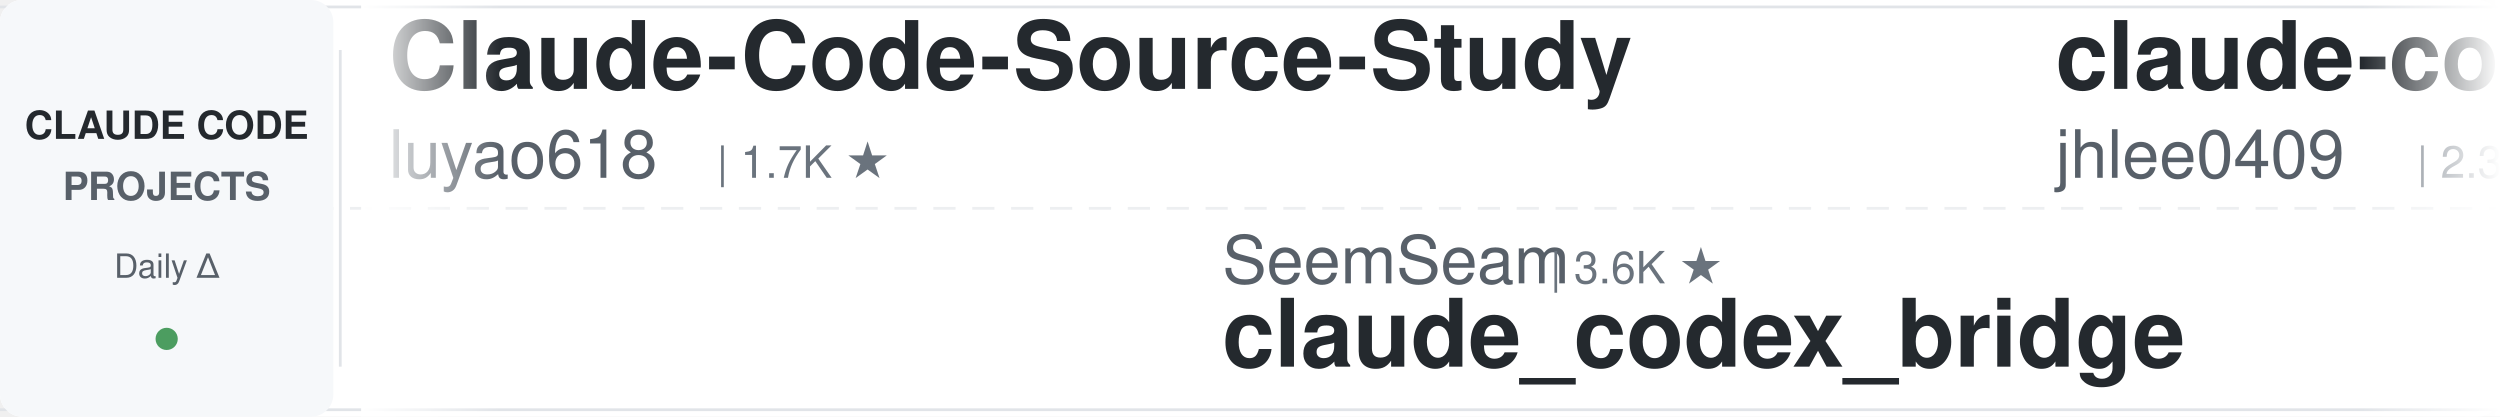
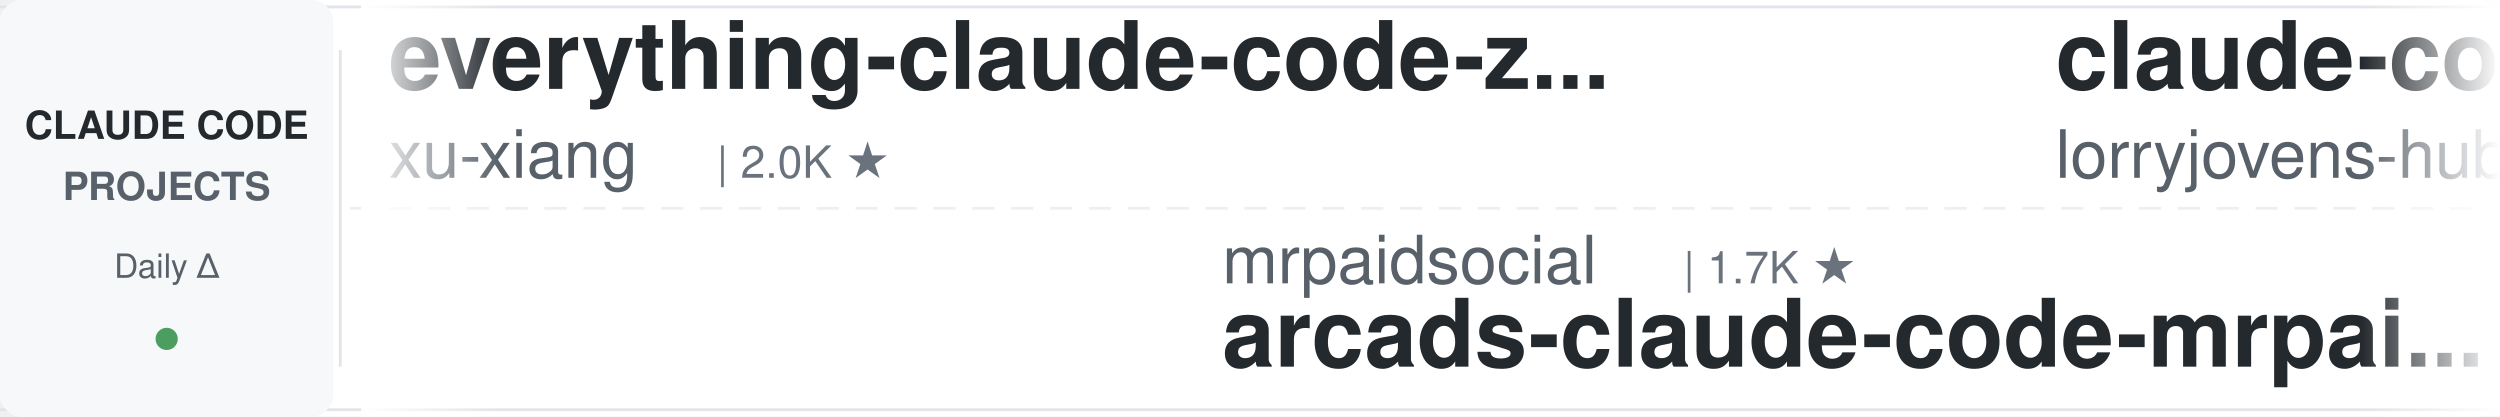
<svg xmlns="http://www.w3.org/2000/svg" width="900" height="150">
  <defs>
    <linearGradient id="leftFade" x1="0%" y1="0%" x2="100%" y2="0%">
      <stop offset="0%" style="stop-color:#ffffff;stop-opacity:1" />
      <stop offset="100%" style="stop-color:#ffffff;stop-opacity:0" />
    </linearGradient>
    <linearGradient id="rightFade" x1="0%" y1="0%" x2="100%" y2="0%">
      <stop offset="0%" style="stop-color:#ffffff;stop-opacity:0" />
      <stop offset="100%" style="stop-color:#ffffff;stop-opacity:1" />
    </linearGradient>
  </defs>
  <rect width="900" height="150" fill="#ffffff" rx="8" />
  <rect x="0" y="2" width="900" height="1" fill="#e1e4e8" />
  <rect x="0" y="147" width="900" height="1" fill="#e1e4e8" />
  <line x1="0" y1="75" x2="900" y2="75" stroke="#e1e4e8" stroke-width="1" stroke-dasharray="8 6" opacity="0.6" />
  <rect x="0" y="0" width="120" height="150" fill="#f6f8fa" rx="8" />
  <text x="60" y="50" font-family="-apple-system, BlinkMacSystemFont, 'Segoe UI', Helvetica, Arial, sans-serif" font-size="14" font-weight="600" fill="#24292e" text-anchor="middle">CLAUDE CODE</text>
  <text x="60" y="72" font-family="-apple-system, BlinkMacSystemFont, 'Segoe UI', Helvetica, Arial, sans-serif" font-size="14" font-weight="600" fill="#586069" text-anchor="middle">PROJECTS</text>
  <text x="60" y="100" font-family="-apple-system, BlinkMacSystemFont, 'Segoe UI', Helvetica, Arial, sans-serif" font-size="12" font-weight="500" fill="#586069" text-anchor="middle">Daily Δ</text>
  <circle cx="60" cy="122" r="4" fill="#22863a" opacity="0.8" />
  <rect x="122" y="18" width="1" height="114" fill="#e1e4e8" />
  <clipPath id="tickerClip">
    <rect x="130" y="0" width="770" height="150" />
  </clipPath>
  <g clip-path="url(#tickerClip)">
    <g id="tickerItems">
      <animateTransform attributeName="transform" attributeType="XML" type="translate" from="0 0" to="-3000 0" dur="54s" repeatCount="indefinite" />
      <g transform="translate(0, 0)">
-         <text x="140" y="32" font-family="-apple-system, BlinkMacSystemFont, 'Segoe UI', Helvetica, Arial, sans-serif" font-size="34" font-weight="600" fill="#24292e">Claude-Code-Source-Study</text>
-         <text x="140" y="64" font-family="-apple-system, BlinkMacSystemFont, 'Segoe UI', Helvetica, Arial, sans-serif" font-size="24" font-weight="400" fill="#586069">luyao618</text>
-         <text x="258" y="64" font-family="-apple-system, BlinkMacSystemFont, 'Segoe UI', Helvetica, Arial, sans-serif" font-size="16" font-weight="500" fill="#6a737d">| 1.7K ★</text>
+         <text x="140" y="32" font-family="-apple-system, BlinkMacSystemFont, 'Segoe UI', Helvetica, Arial, sans-serif" font-size="34" font-weight="600" fill="#24292e">everything-claude-code-z...</text>
+         <text x="140" y="64" font-family="-apple-system, BlinkMacSystemFont, 'Segoe UI', Helvetica, Arial, sans-serif" font-size="24" font-weight="400" fill="#586069">xu-xiang</text>
+         <text x="258" y="64" font-family="-apple-system, BlinkMacSystemFont, 'Segoe UI', Helvetica, Arial, sans-serif" font-size="16" font-weight="500" fill="#6a737d">| 2.0K ★</text>
      </g>
      <g transform="translate(300, 0)">
-         <text x="140" y="102" font-family="-apple-system, BlinkMacSystemFont, 'Segoe UI', Helvetica, Arial, sans-serif" font-size="24" font-weight="400" fill="#586069">SeemSeam</text>
-         <text x="258" y="102" font-family="-apple-system, BlinkMacSystemFont, 'Segoe UI', Helvetica, Arial, sans-serif" font-size="16" font-weight="500" fill="#6a737d">| 3.6K ★</text>
-         <text x="140" y="132" font-family="-apple-system, BlinkMacSystemFont, 'Segoe UI', Helvetica, Arial, sans-serif" font-size="34" font-weight="600" fill="#24292e">claude_codex_bridge</text>
+         <text x="140" y="102" font-family="-apple-system, BlinkMacSystemFont, 'Segoe UI', Helvetica, Arial, sans-serif" font-size="24" font-weight="400" fill="#586069">mrpaidsocial</text>
+         <text x="306" y="102" font-family="-apple-system, BlinkMacSystemFont, 'Segoe UI', Helvetica, Arial, sans-serif" font-size="16" font-weight="500" fill="#6a737d">| 1.7K ★</text>
+         <text x="140" y="132" font-family="-apple-system, BlinkMacSystemFont, 'Segoe UI', Helvetica, Arial, sans-serif" font-size="34" font-weight="600" fill="#24292e">arcads-claude-code-mrpai...</text>
      </g>
      <g transform="translate(600, 0)">
-         <text x="140" y="32" font-family="-apple-system, BlinkMacSystemFont, 'Segoe UI', Helvetica, Arial, sans-serif" font-size="34" font-weight="600" fill="#24292e">claude-code-history-view...</text>
-         <text x="140" y="64" font-family="-apple-system, BlinkMacSystemFont, 'Segoe UI', Helvetica, Arial, sans-serif" font-size="24" font-weight="400" fill="#586069">jhlee0409</text>
-         <text x="270" y="64" font-family="-apple-system, BlinkMacSystemFont, 'Segoe UI', Helvetica, Arial, sans-serif" font-size="16" font-weight="500" fill="#6a737d">| 2.3K ★</text>
+         <text x="140" y="32" font-family="-apple-system, BlinkMacSystemFont, 'Segoe UI', Helvetica, Arial, sans-serif" font-size="34" font-weight="600" fill="#24292e">claude-code-rust</text>
+         <text x="140" y="64" font-family="-apple-system, BlinkMacSystemFont, 'Segoe UI', Helvetica, Arial, sans-serif" font-size="24" font-weight="400" fill="#586069">lorryjovens-hub</text>
+         <text x="342" y="64" font-family="-apple-system, BlinkMacSystemFont, 'Segoe UI', Helvetica, Arial, sans-serif" font-size="16" font-weight="500" fill="#6a737d">| 1.7K ★</text>
      </g>
      <g transform="translate(900, 0)">
-         <text x="140" y="102" font-family="-apple-system, BlinkMacSystemFont, 'Segoe UI', Helvetica, Arial, sans-serif" font-size="24" font-weight="400" fill="#586069">feiskyer</text>
-         <text x="258" y="102" font-family="-apple-system, BlinkMacSystemFont, 'Segoe UI', Helvetica, Arial, sans-serif" font-size="16" font-weight="500" fill="#6a737d">| 1.7K ★</text>
-         <text x="140" y="132" font-family="-apple-system, BlinkMacSystemFont, 'Segoe UI', Helvetica, Arial, sans-serif" font-size="34" font-weight="600" fill="#24292e">claude-code-settings</text>
+         <text x="140" y="102" font-family="-apple-system, BlinkMacSystemFont, 'Segoe UI', Helvetica, Arial, sans-serif" font-size="24" font-weight="400" fill="#586069">jhlee0409</text>
+         <text x="270" y="102" font-family="-apple-system, BlinkMacSystemFont, 'Segoe UI', Helvetica, Arial, sans-serif" font-size="16" font-weight="500" fill="#6a737d">| 2.3K ★</text>
+         <text x="140" y="132" font-family="-apple-system, BlinkMacSystemFont, 'Segoe UI', Helvetica, Arial, sans-serif" font-size="34" font-weight="600" fill="#24292e">claude-code-history-view...</text>
      </g>
      <g transform="translate(1200, 0)">
-         <text x="140" y="32" font-family="-apple-system, BlinkMacSystemFont, 'Segoe UI', Helvetica, Arial, sans-serif" font-size="34" font-weight="600" fill="#24292e">awesome-claude-code-tool...</text>
-         <text x="140" y="64" font-family="-apple-system, BlinkMacSystemFont, 'Segoe UI', Helvetica, Arial, sans-serif" font-size="24" font-weight="400" fill="#586069">rohitg00</text>
-         <text x="258" y="64" font-family="-apple-system, BlinkMacSystemFont, 'Segoe UI', Helvetica, Arial, sans-serif" font-size="16" font-weight="500" fill="#6a737d">| 2.8K ★</text>
+         <text x="140" y="32" font-family="-apple-system, BlinkMacSystemFont, 'Segoe UI', Helvetica, Arial, sans-serif" font-size="34" font-weight="600" fill="#24292e">ClaudeCodeAgents</text>
+         <text x="140" y="64" font-family="-apple-system, BlinkMacSystemFont, 'Segoe UI', Helvetica, Arial, sans-serif" font-size="24" font-weight="400" fill="#586069">darcyegb</text>
+         <text x="258" y="64" font-family="-apple-system, BlinkMacSystemFont, 'Segoe UI', Helvetica, Arial, sans-serif" font-size="16" font-weight="500" fill="#6a737d">| 779 ★</text>
      </g>
      <g transform="translate(1500, 0)">
-         <text x="140" y="102" font-family="-apple-system, BlinkMacSystemFont, 'Segoe UI', Helvetica, Arial, sans-serif" font-size="24" font-weight="400" fill="#586069">disler</text>
-         <text x="234" y="102" font-family="-apple-system, BlinkMacSystemFont, 'Segoe UI', Helvetica, Arial, sans-serif" font-size="16" font-weight="500" fill="#6a737d">| 4.0K ★</text>
-         <text x="140" y="132" font-family="-apple-system, BlinkMacSystemFont, 'Segoe UI', Helvetica, Arial, sans-serif" font-size="34" font-weight="600" fill="#24292e">claude-code-hooks-master...</text>
+         <text x="140" y="102" font-family="-apple-system, BlinkMacSystemFont, 'Segoe UI', Helvetica, Arial, sans-serif" font-size="24" font-weight="400" fill="#586069">ChrisWiles</text>
+         <text x="282" y="102" font-family="-apple-system, BlinkMacSystemFont, 'Segoe UI', Helvetica, Arial, sans-serif" font-size="16" font-weight="500" fill="#6a737d">| 6.1K ★</text>
+         <text x="140" y="132" font-family="-apple-system, BlinkMacSystemFont, 'Segoe UI', Helvetica, Arial, sans-serif" font-size="34" font-weight="600" fill="#24292e">claude-code-showcase</text>
      </g>
      <g transform="translate(1800, 0)">
-         <text x="140" y="32" font-family="-apple-system, BlinkMacSystemFont, 'Segoe UI', Helvetica, Arial, sans-serif" font-size="34" font-weight="600" fill="#24292e">arcads-claude-code-mrpai...</text>
-         <text x="140" y="64" font-family="-apple-system, BlinkMacSystemFont, 'Segoe UI', Helvetica, Arial, sans-serif" font-size="24" font-weight="400" fill="#586069">mrpaidsocial</text>
-         <text x="306" y="64" font-family="-apple-system, BlinkMacSystemFont, 'Segoe UI', Helvetica, Arial, sans-serif" font-size="16" font-weight="500" fill="#6a737d">| 1.7K ★</text>
+         <text x="140" y="32" font-family="-apple-system, BlinkMacSystemFont, 'Segoe UI', Helvetica, Arial, sans-serif" font-size="34" font-weight="600" fill="#24292e">claude-code-engineering</text>
+         <text x="140" y="64" font-family="-apple-system, BlinkMacSystemFont, 'Segoe UI', Helvetica, Arial, sans-serif" font-size="24" font-weight="400" fill="#586069">huangjia2019</text>
+         <text x="306" y="64" font-family="-apple-system, BlinkMacSystemFont, 'Segoe UI', Helvetica, Arial, sans-serif" font-size="16" font-weight="500" fill="#6a737d">| 1.2K ★</text>
      </g>
      <g transform="translate(2100, 0)">
-         <text x="140" y="102" font-family="-apple-system, BlinkMacSystemFont, 'Segoe UI', Helvetica, Arial, sans-serif" font-size="24" font-weight="400" fill="#586069">darcyegb</text>
-         <text x="258" y="102" font-family="-apple-system, BlinkMacSystemFont, 'Segoe UI', Helvetica, Arial, sans-serif" font-size="16" font-weight="500" fill="#6a737d">| 779 ★</text>
-         <text x="140" y="132" font-family="-apple-system, BlinkMacSystemFont, 'Segoe UI', Helvetica, Arial, sans-serif" font-size="34" font-weight="600" fill="#24292e">ClaudeCodeAgents</text>
+         <text x="140" y="102" font-family="-apple-system, BlinkMacSystemFont, 'Segoe UI', Helvetica, Arial, sans-serif" font-size="24" font-weight="400" fill="#586069">AICoderTudou</text>
+         <text x="306" y="102" font-family="-apple-system, BlinkMacSystemFont, 'Segoe UI', Helvetica, Arial, sans-serif" font-size="16" font-weight="500" fill="#6a737d">| 493 ★</text>
+         <text x="140" y="132" font-family="-apple-system, BlinkMacSystemFont, 'Segoe UI', Helvetica, Arial, sans-serif" font-size="34" font-weight="600" fill="#24292e">claude-code-tudou</text>
      </g>
      <g transform="translate(2400, 0)">
-         <text x="140" y="32" font-family="-apple-system, BlinkMacSystemFont, 'Segoe UI', Helvetica, Arial, sans-serif" font-size="34" font-weight="600" fill="#24292e">awesome-claude-code-suba...</text>
-         <text x="140" y="64" font-family="-apple-system, BlinkMacSystemFont, 'Segoe UI', Helvetica, Arial, sans-serif" font-size="24" font-weight="400" fill="#586069">VoltAgent</text>
-         <text x="270" y="64" font-family="-apple-system, BlinkMacSystemFont, 'Segoe UI', Helvetica, Arial, sans-serif" font-size="16" font-weight="500" fill="#6a737d">| 26.4K ★</text>
+         <text x="140" y="32" font-family="-apple-system, BlinkMacSystemFont, 'Segoe UI', Helvetica, Arial, sans-serif" font-size="34" font-weight="600" fill="#24292e">Auto-claude-code-researc...</text>
+         <text x="140" y="64" font-family="-apple-system, BlinkMacSystemFont, 'Segoe UI', Helvetica, Arial, sans-serif" font-size="24" font-weight="400" fill="#586069">wanshuiyin</text>
+         <text x="282" y="64" font-family="-apple-system, BlinkMacSystemFont, 'Segoe UI', Helvetica, Arial, sans-serif" font-size="16" font-weight="500" fill="#6a737d">| 18.9K ★</text>
      </g>
      <g transform="translate(2700, 0)">
-         <text x="140" y="102" font-family="-apple-system, BlinkMacSystemFont, 'Segoe UI', Helvetica, Arial, sans-serif" font-size="24" font-weight="400" fill="#586069">zebbern</text>
-         <text x="246" y="102" font-family="-apple-system, BlinkMacSystemFont, 'Segoe UI', Helvetica, Arial, sans-serif" font-size="16" font-weight="500" fill="#6a737d">| 4.7K ★</text>
-         <text x="140" y="132" font-family="-apple-system, BlinkMacSystemFont, 'Segoe UI', Helvetica, Arial, sans-serif" font-size="34" font-weight="600" fill="#24292e">claude-code-guide</text>
+         <text x="140" y="102" font-family="-apple-system, BlinkMacSystemFont, 'Segoe UI', Helvetica, Arial, sans-serif" font-size="24" font-weight="400" fill="#586069">daymade</text>
+         <text x="246" y="102" font-family="-apple-system, BlinkMacSystemFont, 'Segoe UI', Helvetica, Arial, sans-serif" font-size="16" font-weight="500" fill="#6a737d">| 1.5K ★</text>
+         <text x="140" y="132" font-family="-apple-system, BlinkMacSystemFont, 'Segoe UI', Helvetica, Arial, sans-serif" font-size="34" font-weight="600" fill="#24292e">claude-code-skills</text>
      </g>
      <g transform="translate(3000, 0)">
-         <text x="140" y="32" font-family="-apple-system, BlinkMacSystemFont, 'Segoe UI', Helvetica, Arial, sans-serif" font-size="34" font-weight="600" fill="#24292e">Claude-Code-Source-Study</text>
-         <text x="140" y="64" font-family="-apple-system, BlinkMacSystemFont, 'Segoe UI', Helvetica, Arial, sans-serif" font-size="24" font-weight="400" fill="#586069">luyao618</text>
-         <text x="258" y="64" font-family="-apple-system, BlinkMacSystemFont, 'Segoe UI', Helvetica, Arial, sans-serif" font-size="16" font-weight="500" fill="#6a737d">| 1.7K ★</text>
+         <text x="140" y="32" font-family="-apple-system, BlinkMacSystemFont, 'Segoe UI', Helvetica, Arial, sans-serif" font-size="34" font-weight="600" fill="#24292e">everything-claude-code-z...</text>
+         <text x="140" y="64" font-family="-apple-system, BlinkMacSystemFont, 'Segoe UI', Helvetica, Arial, sans-serif" font-size="24" font-weight="400" fill="#586069">xu-xiang</text>
+         <text x="258" y="64" font-family="-apple-system, BlinkMacSystemFont, 'Segoe UI', Helvetica, Arial, sans-serif" font-size="16" font-weight="500" fill="#6a737d">| 2.0K ★</text>
      </g>
      <g transform="translate(3300, 0)">
-         <text x="140" y="102" font-family="-apple-system, BlinkMacSystemFont, 'Segoe UI', Helvetica, Arial, sans-serif" font-size="24" font-weight="400" fill="#586069">SeemSeam</text>
-         <text x="258" y="102" font-family="-apple-system, BlinkMacSystemFont, 'Segoe UI', Helvetica, Arial, sans-serif" font-size="16" font-weight="500" fill="#6a737d">| 3.6K ★</text>
-         <text x="140" y="132" font-family="-apple-system, BlinkMacSystemFont, 'Segoe UI', Helvetica, Arial, sans-serif" font-size="34" font-weight="600" fill="#24292e">claude_codex_bridge</text>
+         <text x="140" y="102" font-family="-apple-system, BlinkMacSystemFont, 'Segoe UI', Helvetica, Arial, sans-serif" font-size="24" font-weight="400" fill="#586069">mrpaidsocial</text>
+         <text x="306" y="102" font-family="-apple-system, BlinkMacSystemFont, 'Segoe UI', Helvetica, Arial, sans-serif" font-size="16" font-weight="500" fill="#6a737d">| 1.7K ★</text>
+         <text x="140" y="132" font-family="-apple-system, BlinkMacSystemFont, 'Segoe UI', Helvetica, Arial, sans-serif" font-size="34" font-weight="600" fill="#24292e">arcads-claude-code-mrpai...</text>
      </g>
      <g transform="translate(3600, 0)">
-         <text x="140" y="32" font-family="-apple-system, BlinkMacSystemFont, 'Segoe UI', Helvetica, Arial, sans-serif" font-size="34" font-weight="600" fill="#24292e">claude-code-history-view...</text>
-         <text x="140" y="64" font-family="-apple-system, BlinkMacSystemFont, 'Segoe UI', Helvetica, Arial, sans-serif" font-size="24" font-weight="400" fill="#586069">jhlee0409</text>
-         <text x="270" y="64" font-family="-apple-system, BlinkMacSystemFont, 'Segoe UI', Helvetica, Arial, sans-serif" font-size="16" font-weight="500" fill="#6a737d">| 2.3K ★</text>
+         <text x="140" y="32" font-family="-apple-system, BlinkMacSystemFont, 'Segoe UI', Helvetica, Arial, sans-serif" font-size="34" font-weight="600" fill="#24292e">claude-code-rust</text>
+         <text x="140" y="64" font-family="-apple-system, BlinkMacSystemFont, 'Segoe UI', Helvetica, Arial, sans-serif" font-size="24" font-weight="400" fill="#586069">lorryjovens-hub</text>
+         <text x="342" y="64" font-family="-apple-system, BlinkMacSystemFont, 'Segoe UI', Helvetica, Arial, sans-serif" font-size="16" font-weight="500" fill="#6a737d">| 1.7K ★</text>
      </g>
      <g transform="translate(3900, 0)">
-         <text x="140" y="102" font-family="-apple-system, BlinkMacSystemFont, 'Segoe UI', Helvetica, Arial, sans-serif" font-size="24" font-weight="400" fill="#586069">feiskyer</text>
-         <text x="258" y="102" font-family="-apple-system, BlinkMacSystemFont, 'Segoe UI', Helvetica, Arial, sans-serif" font-size="16" font-weight="500" fill="#6a737d">| 1.7K ★</text>
-         <text x="140" y="132" font-family="-apple-system, BlinkMacSystemFont, 'Segoe UI', Helvetica, Arial, sans-serif" font-size="34" font-weight="600" fill="#24292e">claude-code-settings</text>
+         <text x="140" y="102" font-family="-apple-system, BlinkMacSystemFont, 'Segoe UI', Helvetica, Arial, sans-serif" font-size="24" font-weight="400" fill="#586069">jhlee0409</text>
+         <text x="270" y="102" font-family="-apple-system, BlinkMacSystemFont, 'Segoe UI', Helvetica, Arial, sans-serif" font-size="16" font-weight="500" fill="#6a737d">| 2.3K ★</text>
+         <text x="140" y="132" font-family="-apple-system, BlinkMacSystemFont, 'Segoe UI', Helvetica, Arial, sans-serif" font-size="34" font-weight="600" fill="#24292e">claude-code-history-view...</text>
      </g>
    </g>
  </g>
  <rect x="130" y="0" width="50" height="150" fill="url(#leftFade)" />
  <rect x="850" y="0" width="50" height="150" fill="url(#rightFade)" />
</svg>
